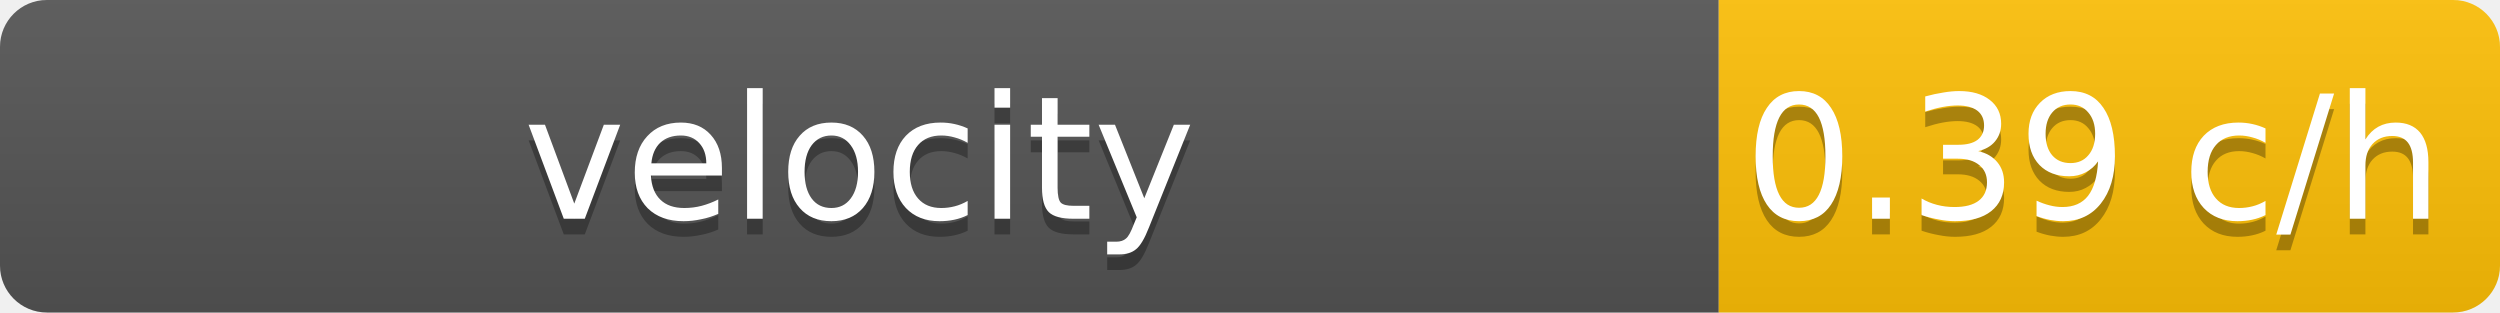
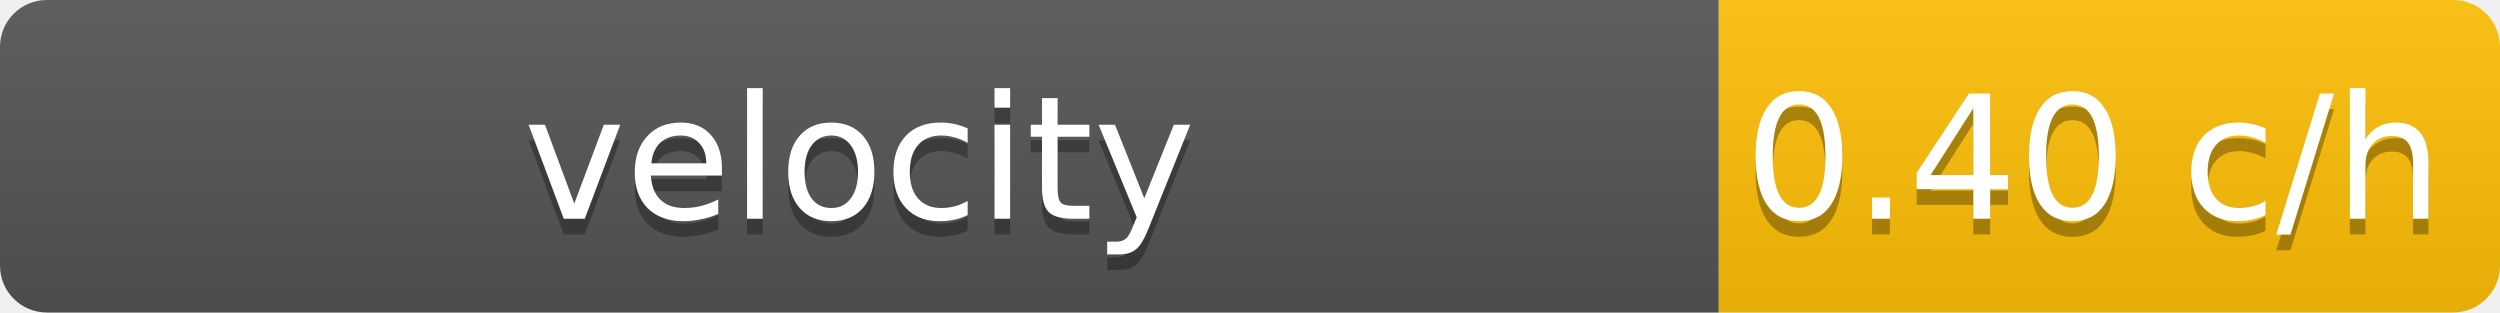
<svg xmlns="http://www.w3.org/2000/svg" width="160" height="20">
  <linearGradient id="b" x2="0" y2="100%">
    <stop offset="0" stop-color="#bbb" stop-opacity=".1" />
    <stop offset="1" stop-opacity=".1" />
  </linearGradient>
  <clipPath id="a">
    <rect width="160" height="20" rx="3" />
  </clipPath>
  <g clip-path="url(#a)">
    <path fill="#555" d="M0 0h110v20H0z" />
    <path fill="#ffc107" d="M110 0h50v20H110z" />
    <path fill="url(#b)" d="M0 0h160v20H0z" />
  </g>
  <g fill="#fff" text-anchor="middle" font-family="DejaVu Sans,Verdana,Geneva,sans-serif" font-size="11">
    <text x="55" y="15" fill="#010101" fill-opacity=".3">velocity</text>
    <text x="55" y="14">velocity</text>
-     <text x="134" y="15" fill="#010101" fill-opacity=".3">0.39 c/h</text>
-     <text x="134" y="14">0.39 c/h</text>
+     <text x="134" y="15" fill="#010101" fill-opacity=".3">0.40 c/h</text>
+     <text x="134" y="14">0.40 c/h</text>
  </g>
</svg>
